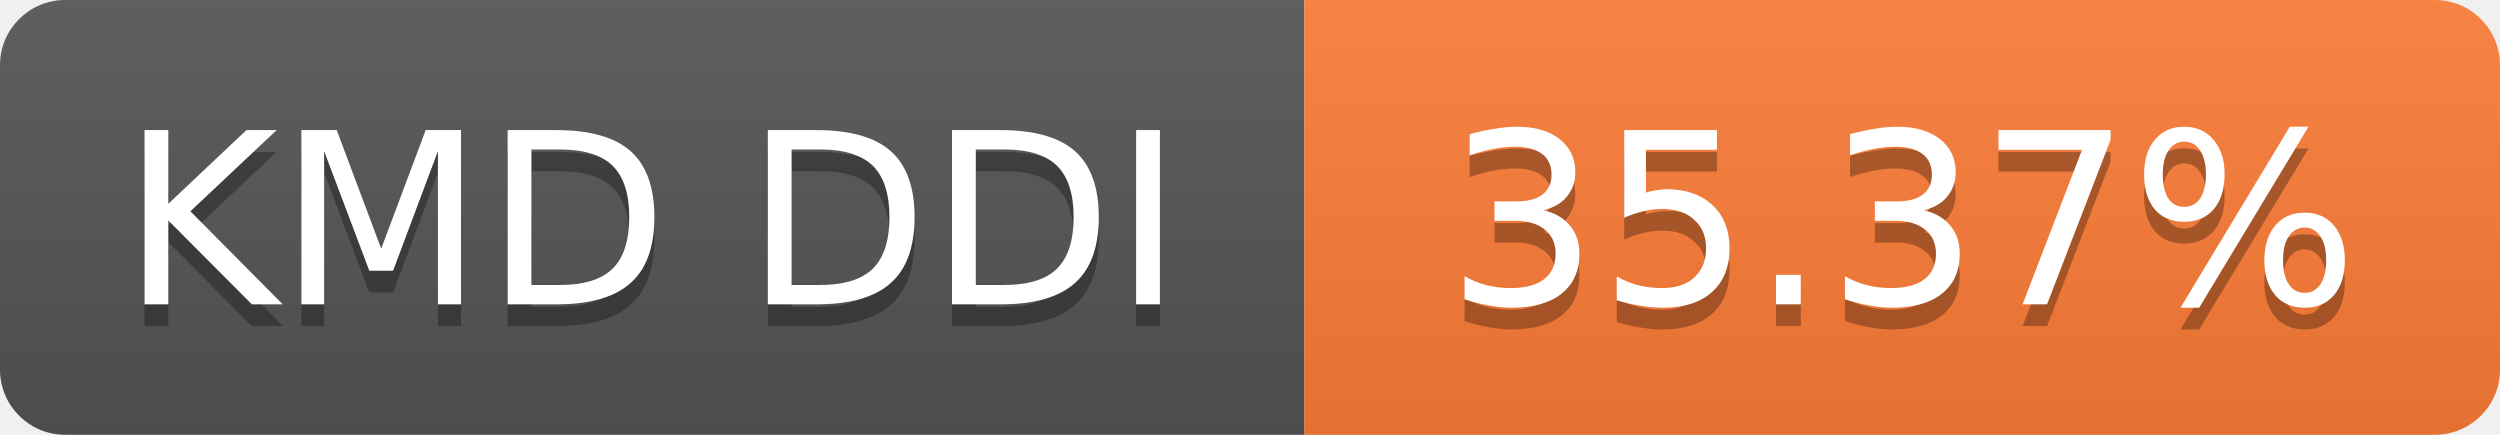
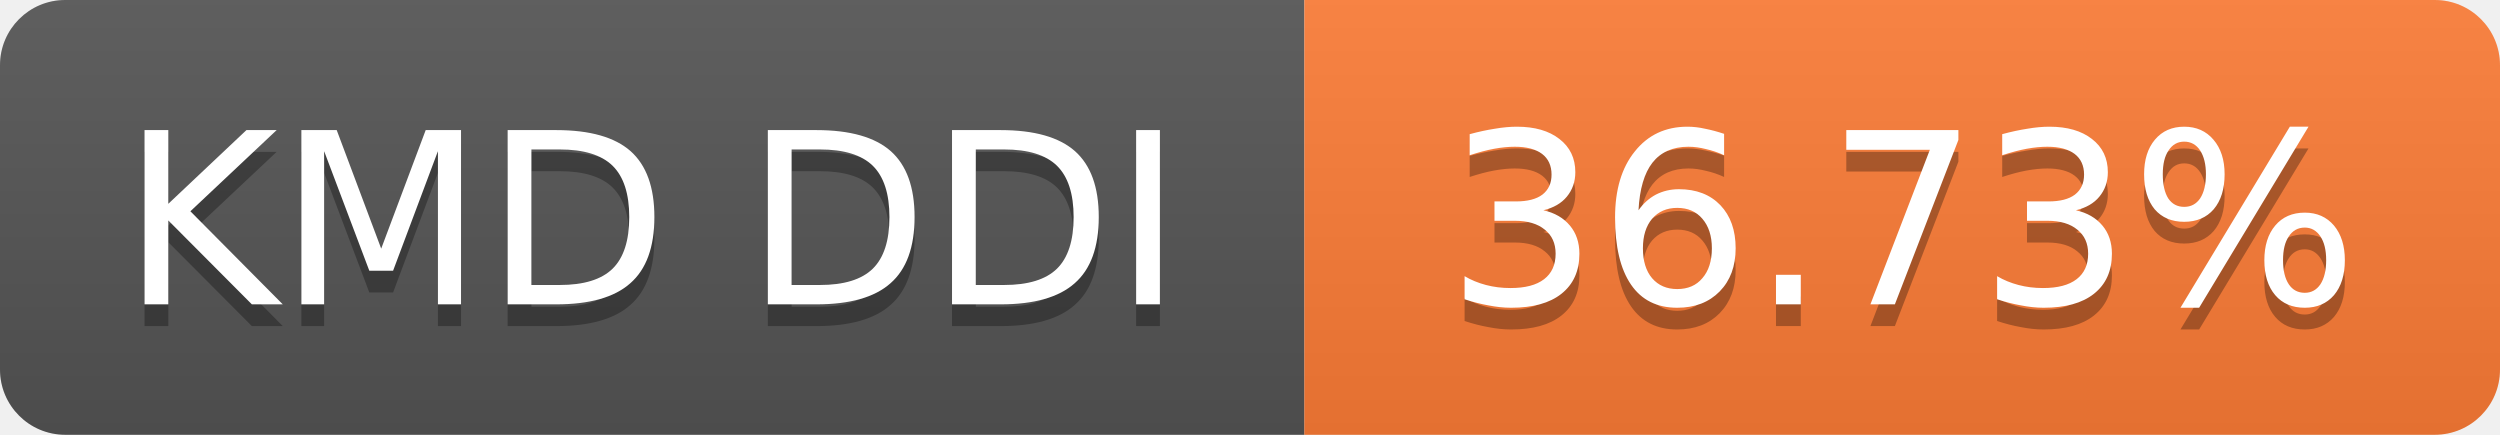
- <svg xmlns="http://www.w3.org/2000/svg" width="115" height="20" role="img" aria-label="KMD DDI: 35.37%">
+ <svg xmlns="http://www.w3.org/2000/svg" width="115" height="20" role="img" aria-label="KMD DDI: 36.73%">
  <linearGradient id="s" x2="0" y2="100%">
    <stop offset="0" stop-color="#bbb" stop-opacity=".1" />
    <stop offset="1" stop-opacity=".1" />
  </linearGradient>
  <clipPath id="r">
    <rect width="115" height="20" rx="3" fill="#fff" />
  </clipPath>
  <g clip-path="url(#r)">
    <rect width="60" height="20" fill="#555" />
    <rect x="60" width="55" height="20" fill="#fe7d37" />
    <rect width="115" height="20" fill="url(#s)" />
  </g>
  <g fill="#fff" text-anchor="middle" font-family="Verdana,Geneva,DejaVu Sans,sans-serif" font-size="11">
    <text x="30.0" y="15" fill="#010101" fill-opacity=".3">KMD DDI</text>
    <text x="30.0" y="14">KMD DDI</text>
-     <text x="87.5" y="15" fill="#010101" fill-opacity=".3">35.37%</text>
-     <text x="87.5" y="14">35.37%</text>
+     <text x="87.5" y="15" fill="#010101" fill-opacity=".3">36.73%</text>
+     <text x="87.5" y="14">36.73%</text>
  </g>
</svg>
